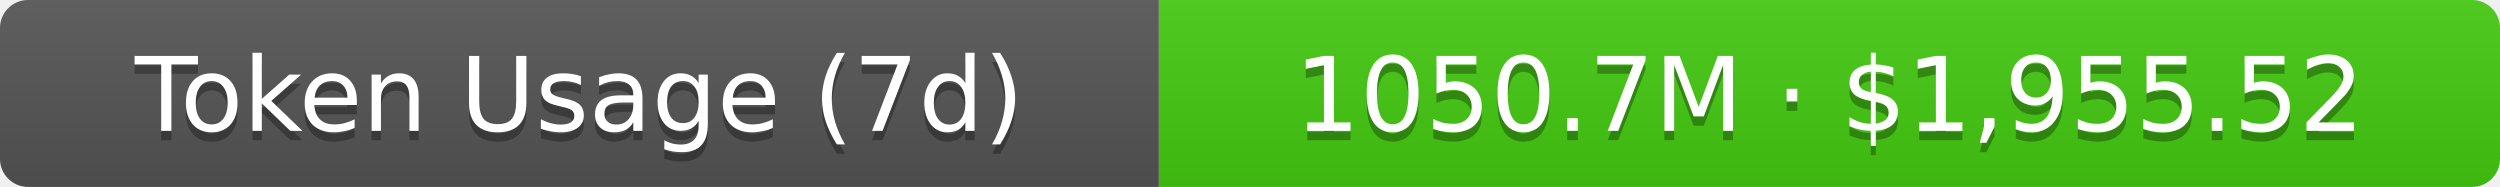
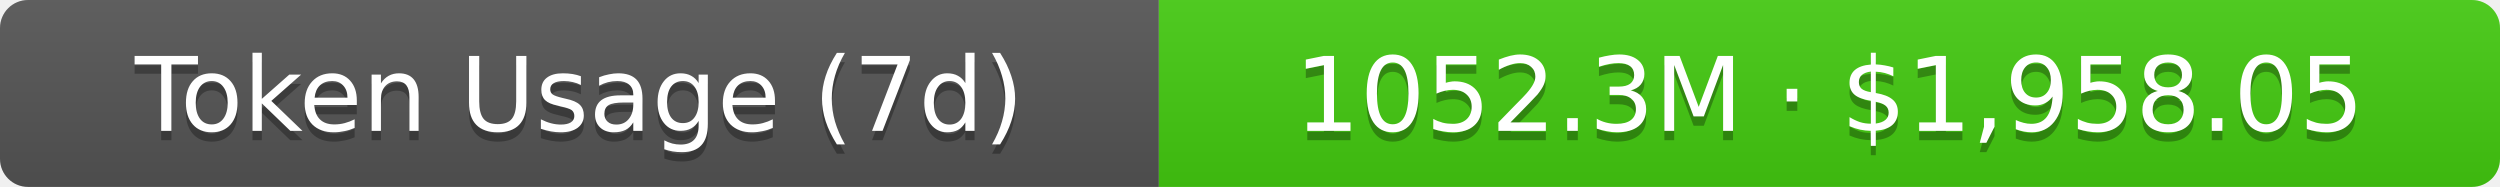
- <svg xmlns="http://www.w3.org/2000/svg" width="267.5" height="20" role="img" aria-label="Token Usage (7d): 1050.7M · $1,955.52">
+ <svg xmlns="http://www.w3.org/2000/svg" width="267.5" height="20" role="img" aria-label="Token Usage (7d): 1052.3M · $1,958.05">
  <linearGradient id="s" x2="0" y2="100%">
    <stop offset="0" stop-color="#bbb" stop-opacity=".1" />
    <stop offset="1" stop-opacity=".1" />
  </linearGradient>
  <clipPath id="r">
    <rect width="267.5" height="20" rx="3" fill="#fff" />
  </clipPath>
  <g clip-path="url(#r)">
    <rect width="124" height="20" fill="#555" />
    <rect x="124" width="143.5" height="20" fill="#4c1" />
    <rect width="267.5" height="20" fill="url(#s)" />
  </g>
  <g fill="#fff" text-anchor="middle" font-family="Verdana,Geneva,DejaVu Sans,sans-serif" text-rendering="geometricPrecision" font-size="11">
    <text aria-hidden="true" x="62" y="15" fill="#010101" fill-opacity=".3">Token Usage (7d)</text>
    <text x="62" y="14">Token Usage (7d)</text>
-     <text aria-hidden="true" x="195.75" y="15" fill="#010101" fill-opacity=".3">1050.7M · $1,955.52</text>
-     <text x="195.75" y="14">1050.7M · $1,955.52</text>
+     <text aria-hidden="true" x="195.75" y="15" fill="#010101" fill-opacity=".3">1052.3M · $1,958.05</text>
+     <text x="195.75" y="14">1052.3M · $1,958.05</text>
  </g>
</svg>
